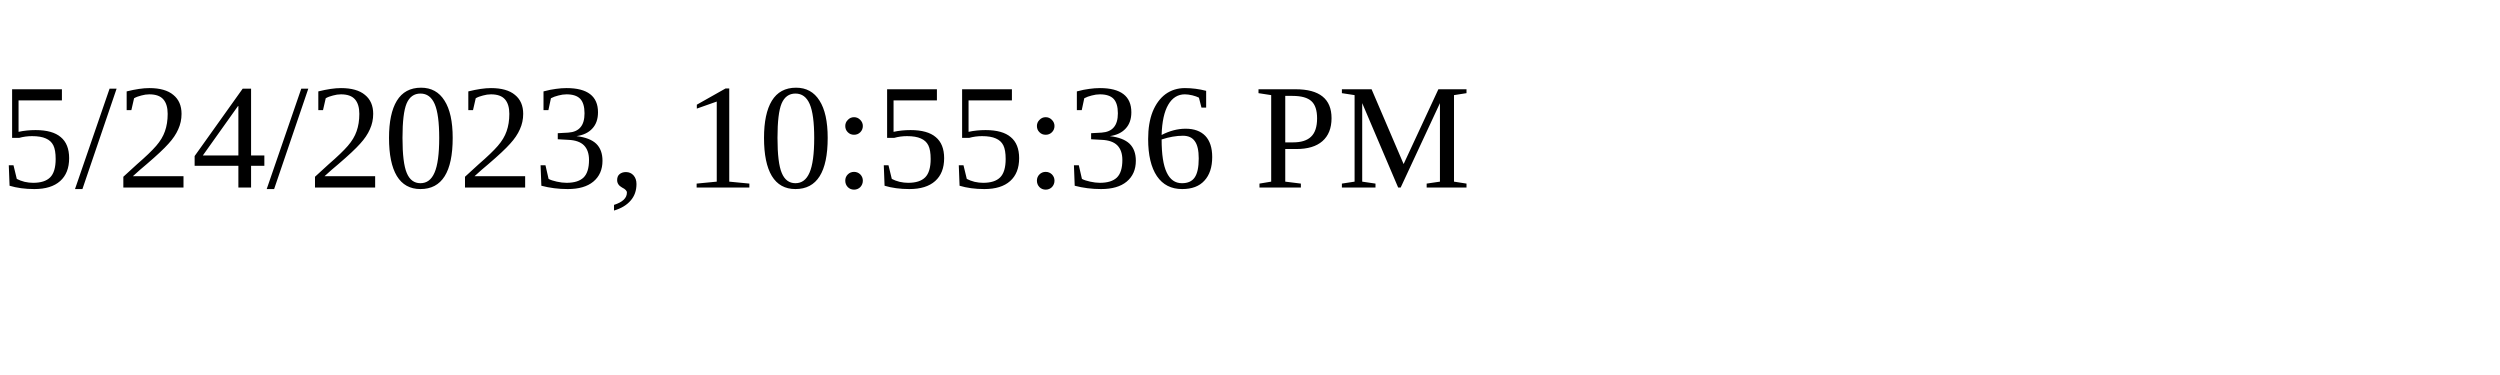
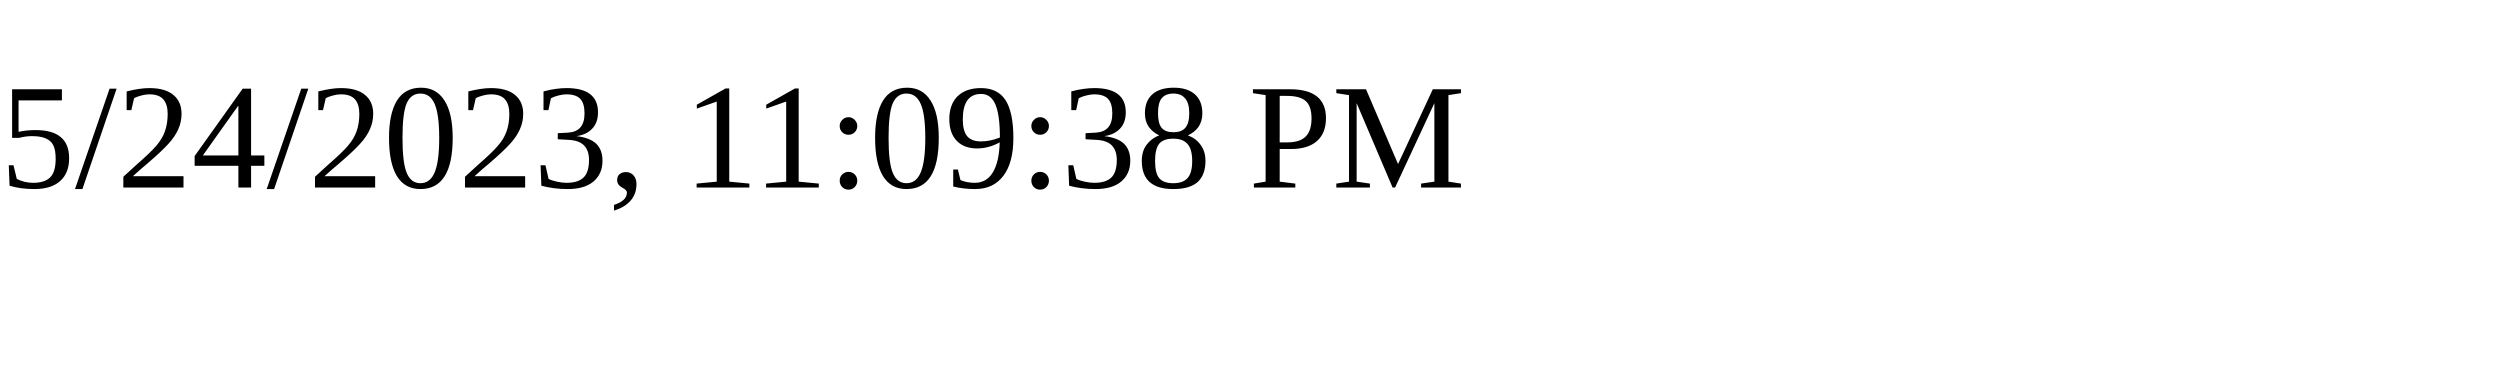
<svg xmlns="http://www.w3.org/2000/svg" height="30" width="200">
-   <text x="0" y="15">5/24/2023, 10:55:36 PM</text>
+   <text x="0" y="15">5/24/2023, 11:09:38 PM</text>
</svg>
